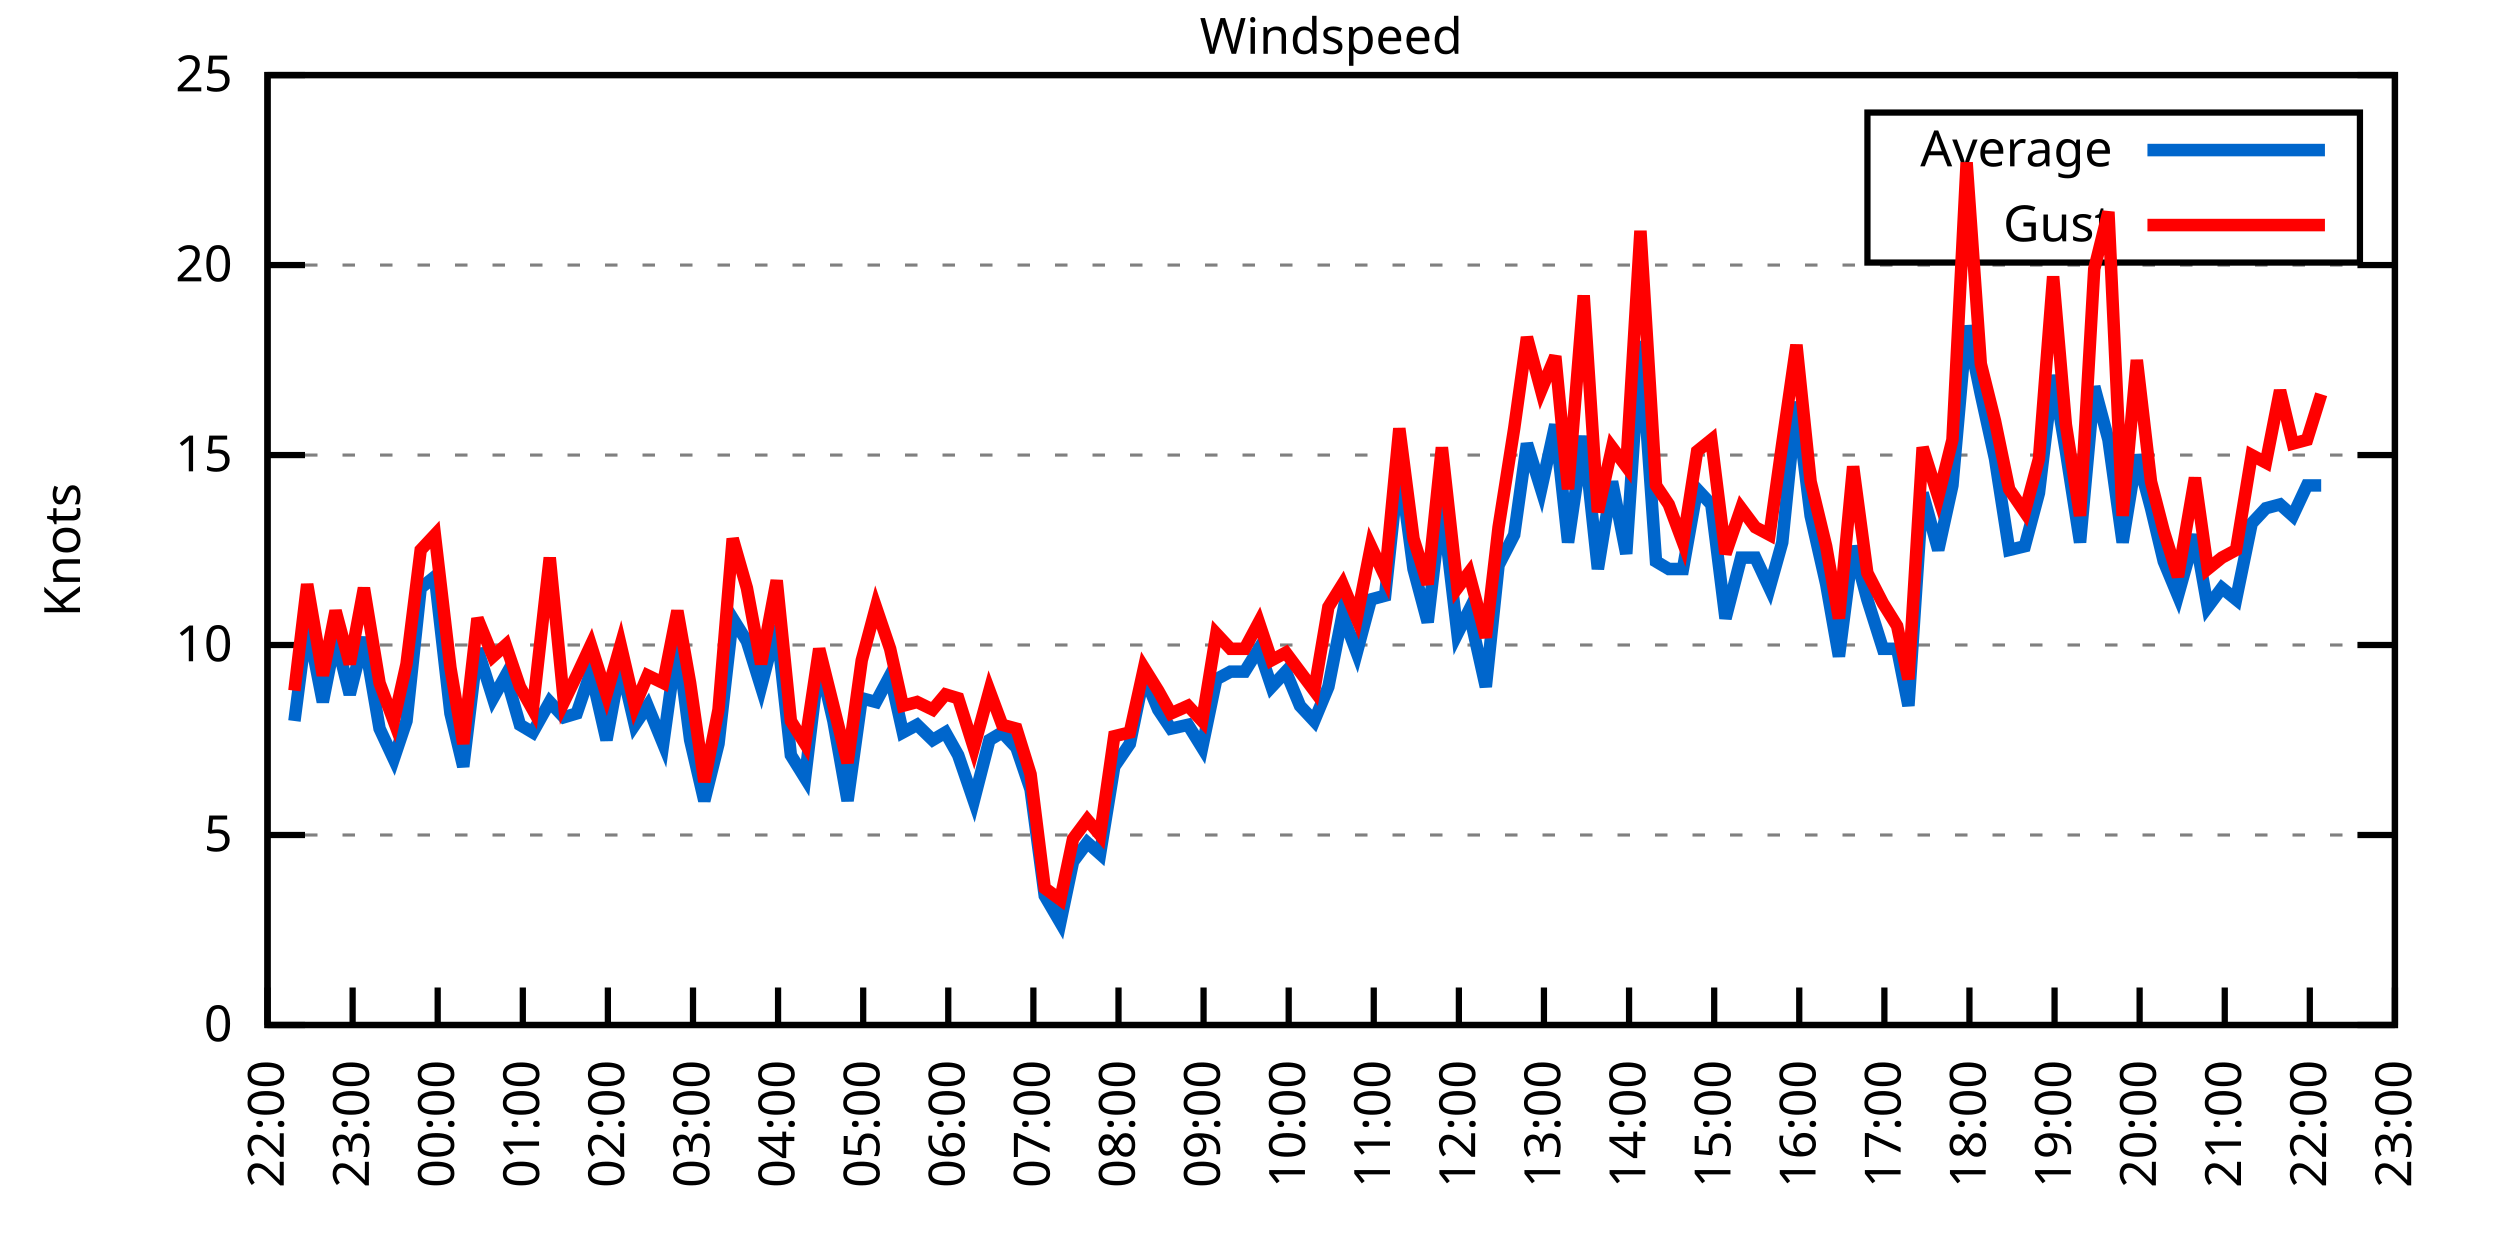
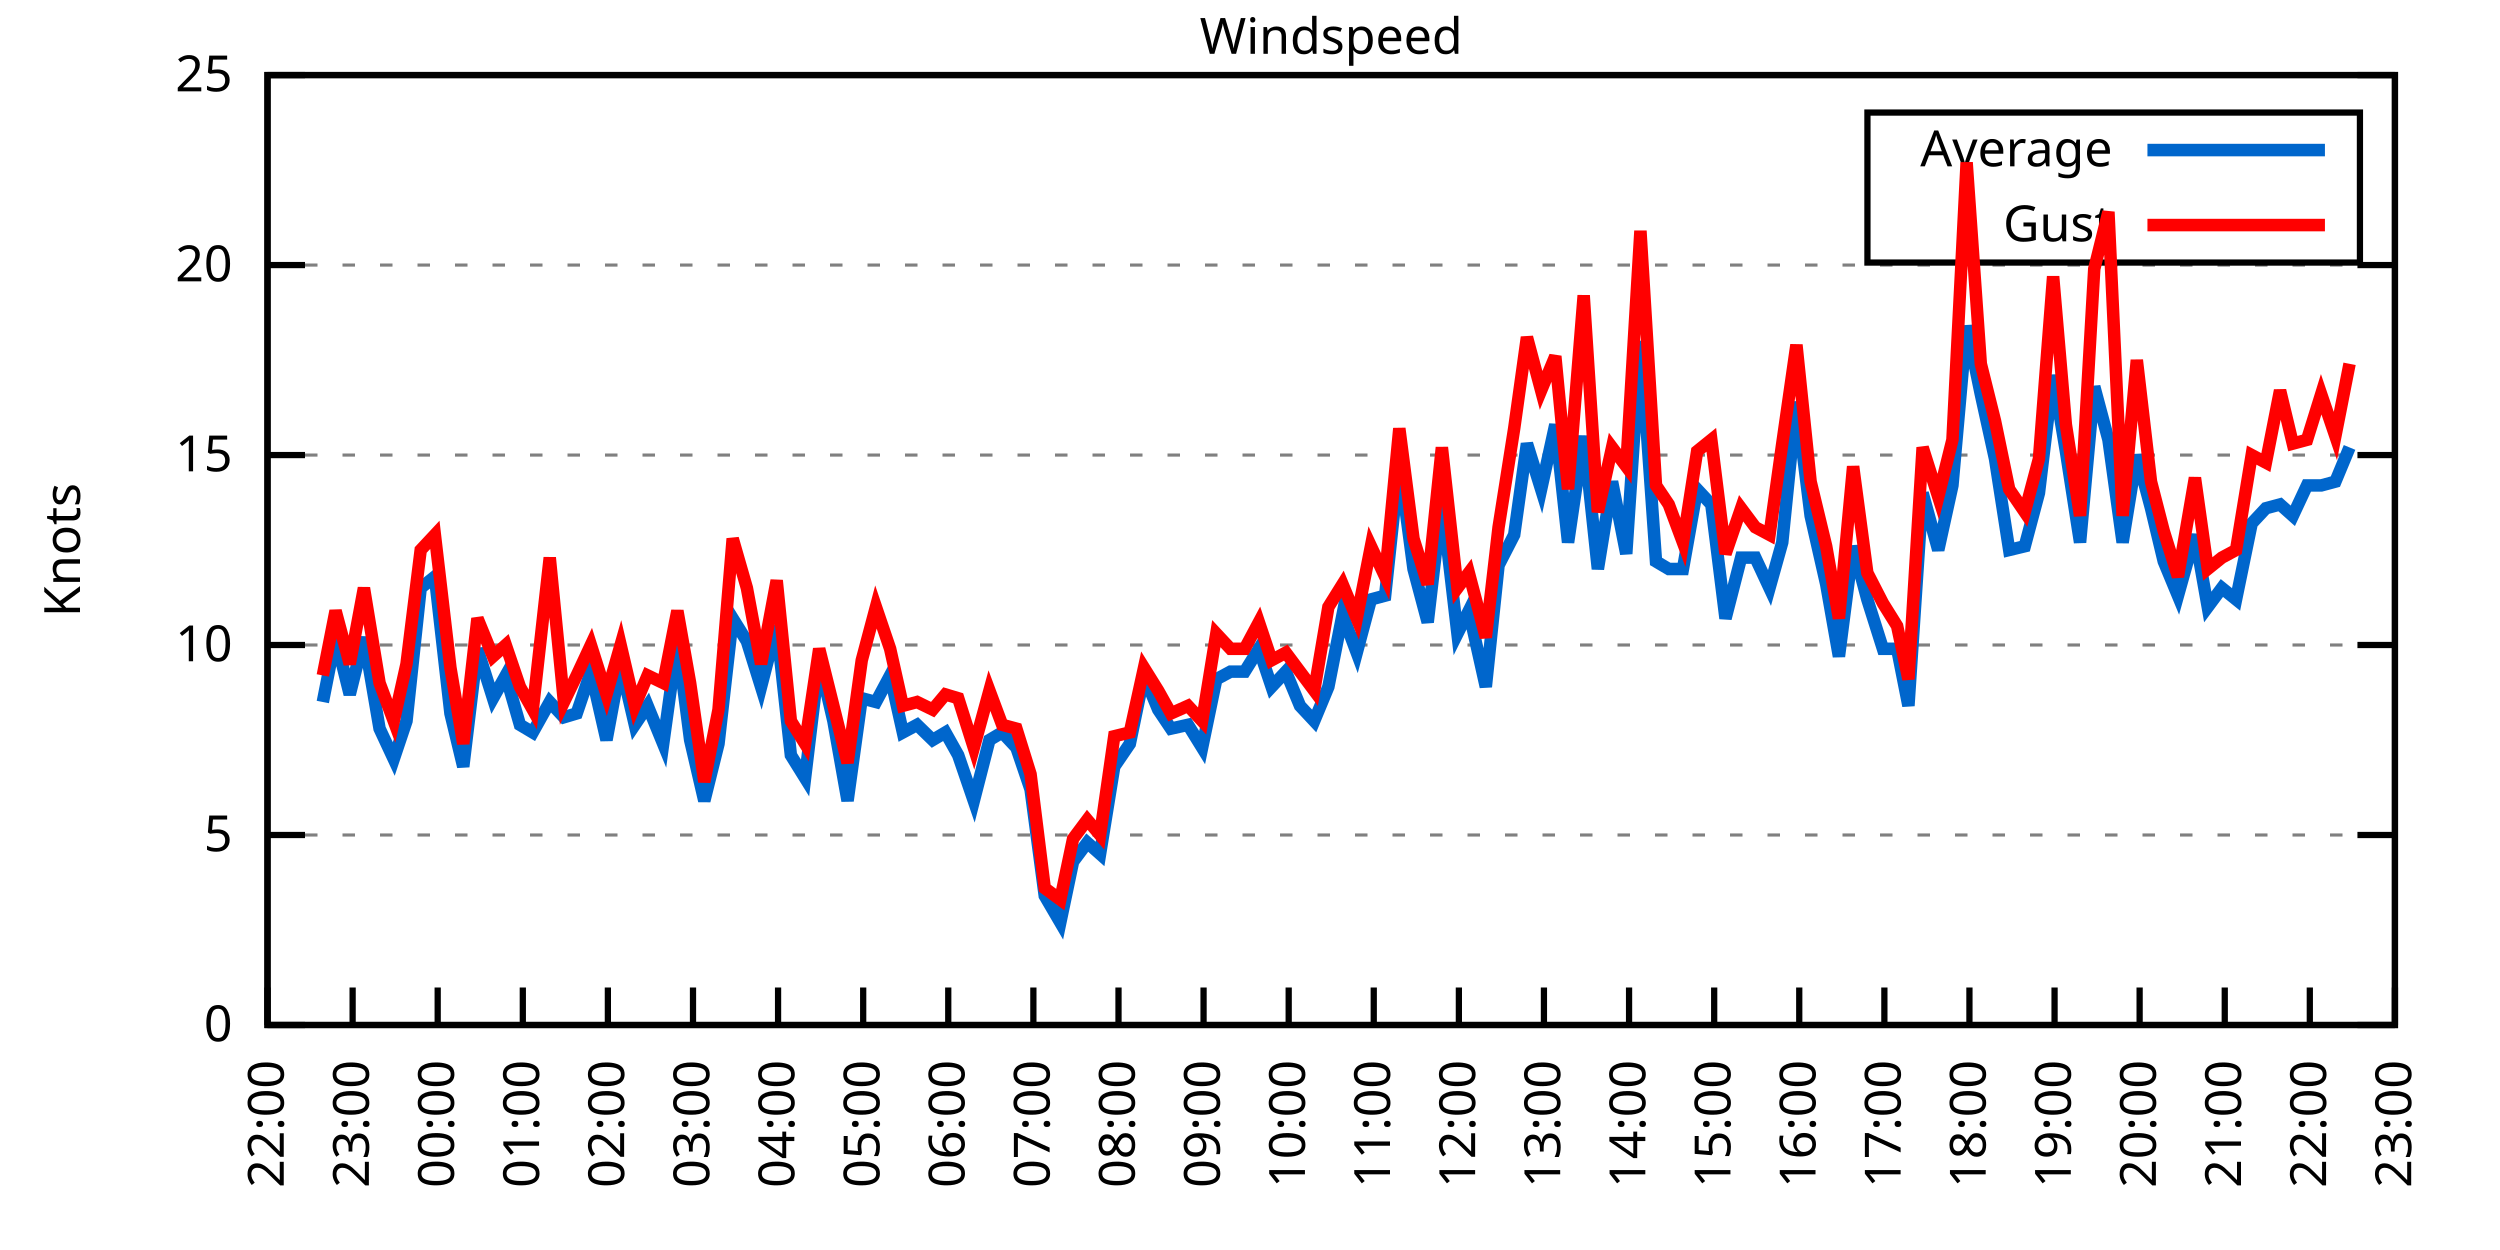
<svg xmlns="http://www.w3.org/2000/svg" xmlns:xlink="http://www.w3.org/1999/xlink" width="400" height="200" viewBox="0 0 400 200">
  <g id="gnuplot_canvas">
    <rect x="0" y="0" width="400" height="200" fill="none" />
    <defs>
      <circle id="gpDot" r="0.5" stroke-width="0.5" stroke="currentColor" />
      <path id="gpPt0" stroke-width="0.333" stroke="currentColor" d="M-1,0 h2 M0,-1 v2" />
      <path id="gpPt1" stroke-width="0.333" stroke="currentColor" d="M-1,-1 L1,1 M1,-1 L-1,1" />
      <path id="gpPt2" stroke-width="0.333" stroke="currentColor" d="M-1,0 L1,0 M0,-1 L0,1 M-1,-1 L1,1 M-1,1 L1,-1" />
      <rect id="gpPt3" stroke-width="0.333" stroke="currentColor" x="-1" y="-1" width="2" height="2" />
      <rect id="gpPt4" stroke-width="0.333" stroke="currentColor" fill="currentColor" x="-1" y="-1" width="2" height="2" />
      <circle id="gpPt5" stroke-width="0.333" stroke="currentColor" cx="0" cy="0" r="1" />
      <use xlink:href="#gpPt5" id="gpPt6" fill="currentColor" stroke="none" />
      <path id="gpPt7" stroke-width="0.333" stroke="currentColor" d="M0,-1.33 L-1.33,0.67 L1.33,0.67 z" />
      <use xlink:href="#gpPt7" id="gpPt8" fill="currentColor" stroke="none" />
      <use xlink:href="#gpPt7" id="gpPt9" stroke="currentColor" transform="rotate(180)" />
      <use xlink:href="#gpPt9" id="gpPt10" fill="currentColor" stroke="none" />
      <use xlink:href="#gpPt3" id="gpPt11" stroke="currentColor" transform="rotate(45)" />
      <use xlink:href="#gpPt11" id="gpPt12" fill="currentColor" stroke="none" />
      <path id="gpPt13" stroke-width="0.333" stroke="currentColor" d="M0,1.330 L1.265,0.411 L0.782,-1.067 L-0.782,-1.076 L-1.265,0.411 z" />
      <use xlink:href="#gpPt13" id="gpPt14" fill="currentColor" stroke="none" />
      <filter id="textbox" filterUnits="objectBoundingBox" x="0" y="0" height="1" width="1">
        <feFlood flood-color="white" flood-opacity="1" result="bgnd" />
        <feComposite in="SourceGraphic" in2="bgnd" operator="atop" />
      </filter>
      <filter id="greybox" filterUnits="objectBoundingBox" x="0" y="0" height="1" width="1">
        <feFlood flood-color="lightgrey" flood-opacity="1" result="grey" />
        <feComposite in="SourceGraphic" in2="grey" operator="atop" />
      </filter>
    </defs>
    <g fill="none" color="white" stroke="currentColor" stroke-width="1.00" stroke-linecap="butt" stroke-linejoin="miter">
</g>
    <g fill="none" color="black" stroke="currentColor" stroke-width="1.00" stroke-linecap="butt" stroke-linejoin="miter">
      <g stroke="none" shape-rendering="crispEdges">
        <polygon fill="rgb(255, 255, 255)" points="42.80,164.00 383.18,164.00 383.18,12.02 42.80,12.02 " />
      </g>
    </g>
    <g fill="none" color="black" stroke="currentColor" stroke-width="1.00" stroke-linecap="butt" stroke-linejoin="miter">
</g>
    <g fill="none" color="black" stroke="black" stroke-width="0.50" stroke-linecap="butt" stroke-linejoin="miter">
</g>
    <g fill="none" color="gray" stroke="currentColor" stroke-width="0.50" stroke-linecap="butt" stroke-linejoin="miter">
      <path stroke="gray" stroke-dasharray="2,4" class="gridline" d="M42.80,164.00 L383.19,164.00  " />
    </g>
    <g fill="none" color="gray" stroke="gray" stroke-width="1.00" stroke-linecap="butt" stroke-linejoin="miter">
</g>
    <g fill="none" color="black" stroke="currentColor" stroke-width="1.00" stroke-linecap="butt" stroke-linejoin="miter">
      <path stroke="black" d="M42.80,164.00 L48.80,164.00 M383.19,164.00 L377.19,164.00  " />
      <g transform="translate(37.20,166.60)" stroke="none" fill="black" font-family="Sans" font-size="8.00" text-anchor="end">
        <text>
          <tspan font-family="Sans"> 0</tspan>
        </text>
      </g>
    </g>
    <g fill="none" color="black" stroke="currentColor" stroke-width="1.00" stroke-linecap="butt" stroke-linejoin="miter">
</g>
    <g fill="none" color="black" stroke="black" stroke-width="0.50" stroke-linecap="butt" stroke-linejoin="miter">
</g>
    <g fill="none" color="gray" stroke="currentColor" stroke-width="0.50" stroke-linecap="butt" stroke-linejoin="miter">
      <path stroke="gray" stroke-dasharray="2,4" class="gridline" d="M42.80,133.60 L383.19,133.60  " />
    </g>
    <g fill="none" color="gray" stroke="gray" stroke-width="1.00" stroke-linecap="butt" stroke-linejoin="miter">
</g>
    <g fill="none" color="black" stroke="currentColor" stroke-width="1.00" stroke-linecap="butt" stroke-linejoin="miter">
      <path stroke="black" d="M42.80,133.60 L48.80,133.60 M383.19,133.60 L377.19,133.60  " />
      <g transform="translate(37.20,136.20)" stroke="none" fill="black" font-family="Sans" font-size="8.00" text-anchor="end">
        <text>
          <tspan font-family="Sans"> 5</tspan>
        </text>
      </g>
    </g>
    <g fill="none" color="black" stroke="currentColor" stroke-width="1.00" stroke-linecap="butt" stroke-linejoin="miter">
</g>
    <g fill="none" color="black" stroke="black" stroke-width="0.50" stroke-linecap="butt" stroke-linejoin="miter">
</g>
    <g fill="none" color="gray" stroke="currentColor" stroke-width="0.50" stroke-linecap="butt" stroke-linejoin="miter">
      <path stroke="gray" stroke-dasharray="2,4" class="gridline" d="M42.80,103.20 L383.19,103.20  " />
    </g>
    <g fill="none" color="gray" stroke="gray" stroke-width="1.00" stroke-linecap="butt" stroke-linejoin="miter">
</g>
    <g fill="none" color="black" stroke="currentColor" stroke-width="1.00" stroke-linecap="butt" stroke-linejoin="miter">
      <path stroke="black" d="M42.80,103.20 L48.80,103.20 M383.19,103.20 L377.19,103.20  " />
      <g transform="translate(37.20,105.80)" stroke="none" fill="black" font-family="Sans" font-size="8.00" text-anchor="end">
        <text>
          <tspan font-family="Sans"> 10</tspan>
        </text>
      </g>
    </g>
    <g fill="none" color="black" stroke="currentColor" stroke-width="1.00" stroke-linecap="butt" stroke-linejoin="miter">
</g>
    <g fill="none" color="black" stroke="black" stroke-width="0.50" stroke-linecap="butt" stroke-linejoin="miter">
</g>
    <g fill="none" color="gray" stroke="currentColor" stroke-width="0.50" stroke-linecap="butt" stroke-linejoin="miter">
      <path stroke="gray" stroke-dasharray="2,4" class="gridline" d="M42.80,72.81 L383.19,72.81  " />
    </g>
    <g fill="none" color="gray" stroke="gray" stroke-width="1.00" stroke-linecap="butt" stroke-linejoin="miter">
</g>
    <g fill="none" color="black" stroke="currentColor" stroke-width="1.00" stroke-linecap="butt" stroke-linejoin="miter">
      <path stroke="black" d="M42.80,72.81 L48.80,72.81 M383.19,72.81 L377.19,72.81  " />
      <g transform="translate(37.20,75.41)" stroke="none" fill="black" font-family="Sans" font-size="8.00" text-anchor="end">
        <text>
          <tspan font-family="Sans"> 15</tspan>
        </text>
      </g>
    </g>
    <g fill="none" color="black" stroke="currentColor" stroke-width="1.00" stroke-linecap="butt" stroke-linejoin="miter">
</g>
    <g fill="none" color="black" stroke="black" stroke-width="0.50" stroke-linecap="butt" stroke-linejoin="miter">
</g>
    <g fill="none" color="gray" stroke="currentColor" stroke-width="0.50" stroke-linecap="butt" stroke-linejoin="miter">
      <path stroke="gray" stroke-dasharray="2,4" class="gridline" d="M42.80,42.41 L383.19,42.41  " />
    </g>
    <g fill="none" color="gray" stroke="gray" stroke-width="1.00" stroke-linecap="butt" stroke-linejoin="miter">
</g>
    <g fill="none" color="black" stroke="currentColor" stroke-width="1.00" stroke-linecap="butt" stroke-linejoin="miter">
      <path stroke="black" d="M42.80,42.41 L48.80,42.41 M383.19,42.41 L377.19,42.41  " />
      <g transform="translate(37.20,45.01)" stroke="none" fill="black" font-family="Sans" font-size="8.00" text-anchor="end">
        <text>
          <tspan font-family="Sans"> 20</tspan>
        </text>
      </g>
    </g>
    <g fill="none" color="black" stroke="currentColor" stroke-width="1.00" stroke-linecap="butt" stroke-linejoin="miter">
</g>
    <g fill="none" color="black" stroke="black" stroke-width="0.50" stroke-linecap="butt" stroke-linejoin="miter">
</g>
    <g fill="none" color="gray" stroke="currentColor" stroke-width="0.50" stroke-linecap="butt" stroke-linejoin="miter">
      <path stroke="gray" stroke-dasharray="2,4" class="gridline" d="M42.80,12.01 L383.19,12.01  " />
    </g>
    <g fill="none" color="gray" stroke="gray" stroke-width="1.00" stroke-linecap="butt" stroke-linejoin="miter">
</g>
    <g fill="none" color="black" stroke="currentColor" stroke-width="1.00" stroke-linecap="butt" stroke-linejoin="miter">
      <path stroke="black" d="M42.80,12.01 L48.80,12.01 M383.19,12.01 L377.19,12.01  " />
      <g transform="translate(37.20,14.61)" stroke="none" fill="black" font-family="Sans" font-size="8.00" text-anchor="end">
        <text>
          <tspan font-family="Sans"> 25</tspan>
        </text>
      </g>
    </g>
    <g fill="none" color="black" stroke="currentColor" stroke-width="1.00" stroke-linecap="butt" stroke-linejoin="miter">
      <path stroke="black" d="M42.80,164.00 L42.80,158.00  " />
      <g transform="translate(45.40,169.60) rotate(270.00)" stroke="none" fill="black" font-family="Sans" font-size="8.00" text-anchor="end">
        <text>
          <tspan font-family="Sans">22:00</tspan>
        </text>
      </g>
    </g>
    <g fill="none" color="black" stroke="currentColor" stroke-width="1.00" stroke-linecap="butt" stroke-linejoin="miter">
      <path stroke="black" d="M56.42,164.00 L56.42,158.00  " />
      <g transform="translate(59.02,169.60) rotate(270.00)" stroke="none" fill="black" font-family="Sans" font-size="8.00" text-anchor="end">
        <text>
          <tspan font-family="Sans">23:00</tspan>
        </text>
      </g>
    </g>
    <g fill="none" color="black" stroke="currentColor" stroke-width="1.00" stroke-linecap="butt" stroke-linejoin="miter">
      <path stroke="black" d="M70.03,164.00 L70.03,158.00  " />
      <g transform="translate(72.63,169.60) rotate(270.00)" stroke="none" fill="black" font-family="Sans" font-size="8.00" text-anchor="end">
        <text>
          <tspan font-family="Sans">00:00</tspan>
        </text>
      </g>
    </g>
    <g fill="none" color="black" stroke="currentColor" stroke-width="1.00" stroke-linecap="butt" stroke-linejoin="miter">
      <path stroke="black" d="M83.65,164.00 L83.65,158.00  " />
      <g transform="translate(86.25,169.60) rotate(270.00)" stroke="none" fill="black" font-family="Sans" font-size="8.00" text-anchor="end">
        <text>
          <tspan font-family="Sans">01:00</tspan>
        </text>
      </g>
    </g>
    <g fill="none" color="black" stroke="currentColor" stroke-width="1.00" stroke-linecap="butt" stroke-linejoin="miter">
      <path stroke="black" d="M97.26,164.00 L97.26,158.00  " />
      <g transform="translate(99.86,169.60) rotate(270.00)" stroke="none" fill="black" font-family="Sans" font-size="8.00" text-anchor="end">
        <text>
          <tspan font-family="Sans">02:00</tspan>
        </text>
      </g>
    </g>
    <g fill="none" color="black" stroke="currentColor" stroke-width="1.00" stroke-linecap="butt" stroke-linejoin="miter">
      <path stroke="black" d="M110.88,164.00 L110.88,158.00  " />
      <g transform="translate(113.48,169.60) rotate(270.00)" stroke="none" fill="black" font-family="Sans" font-size="8.00" text-anchor="end">
        <text>
          <tspan font-family="Sans">03:00</tspan>
        </text>
      </g>
    </g>
    <g fill="none" color="black" stroke="currentColor" stroke-width="1.00" stroke-linecap="butt" stroke-linejoin="miter">
      <path stroke="black" d="M124.49,164.00 L124.49,158.00  " />
      <g transform="translate(127.09,169.60) rotate(270.00)" stroke="none" fill="black" font-family="Sans" font-size="8.00" text-anchor="end">
        <text>
          <tspan font-family="Sans">04:00</tspan>
        </text>
      </g>
    </g>
    <g fill="none" color="black" stroke="currentColor" stroke-width="1.00" stroke-linecap="butt" stroke-linejoin="miter">
      <path stroke="black" d="M138.11,164.00 L138.11,158.00  " />
      <g transform="translate(140.71,169.60) rotate(270.00)" stroke="none" fill="black" font-family="Sans" font-size="8.00" text-anchor="end">
        <text>
          <tspan font-family="Sans">05:00</tspan>
        </text>
      </g>
    </g>
    <g fill="none" color="black" stroke="currentColor" stroke-width="1.00" stroke-linecap="butt" stroke-linejoin="miter">
      <path stroke="black" d="M151.72,164.00 L151.72,158.00  " />
      <g transform="translate(154.32,169.60) rotate(270.00)" stroke="none" fill="black" font-family="Sans" font-size="8.00" text-anchor="end">
        <text>
          <tspan font-family="Sans">06:00</tspan>
        </text>
      </g>
    </g>
    <g fill="none" color="black" stroke="currentColor" stroke-width="1.00" stroke-linecap="butt" stroke-linejoin="miter">
      <path stroke="black" d="M165.34,164.00 L165.34,158.00  " />
      <g transform="translate(167.94,169.60) rotate(270.00)" stroke="none" fill="black" font-family="Sans" font-size="8.00" text-anchor="end">
        <text>
          <tspan font-family="Sans">07:00</tspan>
        </text>
      </g>
    </g>
    <g fill="none" color="black" stroke="currentColor" stroke-width="1.00" stroke-linecap="butt" stroke-linejoin="miter">
      <path stroke="black" d="M178.96,164.00 L178.96,158.00  " />
      <g transform="translate(181.56,169.60) rotate(270.00)" stroke="none" fill="black" font-family="Sans" font-size="8.00" text-anchor="end">
        <text>
          <tspan font-family="Sans">08:00</tspan>
        </text>
      </g>
    </g>
    <g fill="none" color="black" stroke="currentColor" stroke-width="1.00" stroke-linecap="butt" stroke-linejoin="miter">
      <path stroke="black" d="M192.57,164.00 L192.57,158.00  " />
      <g transform="translate(195.17,169.60) rotate(270.00)" stroke="none" fill="black" font-family="Sans" font-size="8.00" text-anchor="end">
        <text>
          <tspan font-family="Sans">09:00</tspan>
        </text>
      </g>
    </g>
    <g fill="none" color="black" stroke="currentColor" stroke-width="1.00" stroke-linecap="butt" stroke-linejoin="miter">
      <path stroke="black" d="M206.19,164.00 L206.19,158.00  " />
      <g transform="translate(208.79,169.60) rotate(270.00)" stroke="none" fill="black" font-family="Sans" font-size="8.00" text-anchor="end">
        <text>
          <tspan font-family="Sans">10:00</tspan>
        </text>
      </g>
    </g>
    <g fill="none" color="black" stroke="currentColor" stroke-width="1.00" stroke-linecap="butt" stroke-linejoin="miter">
      <path stroke="black" d="M219.80,164.00 L219.80,158.00  " />
      <g transform="translate(222.40,169.60) rotate(270.00)" stroke="none" fill="black" font-family="Sans" font-size="8.00" text-anchor="end">
        <text>
          <tspan font-family="Sans">11:00</tspan>
        </text>
      </g>
    </g>
    <g fill="none" color="black" stroke="currentColor" stroke-width="1.00" stroke-linecap="butt" stroke-linejoin="miter">
      <path stroke="black" d="M233.42,164.00 L233.42,158.00  " />
      <g transform="translate(236.02,169.60) rotate(270.00)" stroke="none" fill="black" font-family="Sans" font-size="8.00" text-anchor="end">
        <text>
          <tspan font-family="Sans">12:00</tspan>
        </text>
      </g>
    </g>
    <g fill="none" color="black" stroke="currentColor" stroke-width="1.00" stroke-linecap="butt" stroke-linejoin="miter">
      <path stroke="black" d="M247.03,164.00 L247.03,158.00  " />
      <g transform="translate(249.63,169.60) rotate(270.00)" stroke="none" fill="black" font-family="Sans" font-size="8.00" text-anchor="end">
        <text>
          <tspan font-family="Sans">13:00</tspan>
        </text>
      </g>
    </g>
    <g fill="none" color="black" stroke="currentColor" stroke-width="1.00" stroke-linecap="butt" stroke-linejoin="miter">
      <path stroke="black" d="M260.65,164.00 L260.65,158.00  " />
      <g transform="translate(263.25,169.60) rotate(270.00)" stroke="none" fill="black" font-family="Sans" font-size="8.00" text-anchor="end">
        <text>
          <tspan font-family="Sans">14:00</tspan>
        </text>
      </g>
    </g>
    <g fill="none" color="black" stroke="currentColor" stroke-width="1.00" stroke-linecap="butt" stroke-linejoin="miter">
      <path stroke="black" d="M274.27,164.00 L274.27,158.00  " />
      <g transform="translate(276.87,169.60) rotate(270.00)" stroke="none" fill="black" font-family="Sans" font-size="8.00" text-anchor="end">
        <text>
          <tspan font-family="Sans">15:00</tspan>
        </text>
      </g>
    </g>
    <g fill="none" color="black" stroke="currentColor" stroke-width="1.00" stroke-linecap="butt" stroke-linejoin="miter">
      <path stroke="black" d="M287.88,164.00 L287.88,158.00  " />
      <g transform="translate(290.48,169.60) rotate(270.00)" stroke="none" fill="black" font-family="Sans" font-size="8.00" text-anchor="end">
        <text>
          <tspan font-family="Sans">16:00</tspan>
        </text>
      </g>
    </g>
    <g fill="none" color="black" stroke="currentColor" stroke-width="1.00" stroke-linecap="butt" stroke-linejoin="miter">
      <path stroke="black" d="M301.50,164.00 L301.50,158.00  " />
      <g transform="translate(304.10,169.60) rotate(270.00)" stroke="none" fill="black" font-family="Sans" font-size="8.00" text-anchor="end">
        <text>
          <tspan font-family="Sans">17:00</tspan>
        </text>
      </g>
    </g>
    <g fill="none" color="black" stroke="currentColor" stroke-width="1.00" stroke-linecap="butt" stroke-linejoin="miter">
      <path stroke="black" d="M315.11,164.00 L315.11,158.00  " />
      <g transform="translate(317.71,169.60) rotate(270.00)" stroke="none" fill="black" font-family="Sans" font-size="8.00" text-anchor="end">
        <text>
          <tspan font-family="Sans">18:00</tspan>
        </text>
      </g>
    </g>
    <g fill="none" color="black" stroke="currentColor" stroke-width="1.00" stroke-linecap="butt" stroke-linejoin="miter">
      <path stroke="black" d="M328.73,164.00 L328.73,158.00  " />
      <g transform="translate(331.33,169.60) rotate(270.00)" stroke="none" fill="black" font-family="Sans" font-size="8.00" text-anchor="end">
        <text>
          <tspan font-family="Sans">19:00</tspan>
        </text>
      </g>
    </g>
    <g fill="none" color="black" stroke="currentColor" stroke-width="1.00" stroke-linecap="butt" stroke-linejoin="miter">
      <path stroke="black" d="M342.34,164.00 L342.34,158.00  " />
      <g transform="translate(344.94,169.60) rotate(270.00)" stroke="none" fill="black" font-family="Sans" font-size="8.00" text-anchor="end">
        <text>
          <tspan font-family="Sans">20:00</tspan>
        </text>
      </g>
    </g>
    <g fill="none" color="black" stroke="currentColor" stroke-width="1.00" stroke-linecap="butt" stroke-linejoin="miter">
      <path stroke="black" d="M355.96,164.00 L355.96,158.00  " />
      <g transform="translate(358.56,169.60) rotate(270.00)" stroke="none" fill="black" font-family="Sans" font-size="8.00" text-anchor="end">
        <text>
          <tspan font-family="Sans">21:00</tspan>
        </text>
      </g>
    </g>
    <g fill="none" color="black" stroke="currentColor" stroke-width="1.00" stroke-linecap="butt" stroke-linejoin="miter">
      <path stroke="black" d="M369.57,164.00 L369.57,158.00  " />
      <g transform="translate(372.17,169.60) rotate(270.00)" stroke="none" fill="black" font-family="Sans" font-size="8.00" text-anchor="end">
        <text>
          <tspan font-family="Sans">22:00</tspan>
        </text>
      </g>
    </g>
    <g fill="none" color="black" stroke="currentColor" stroke-width="1.00" stroke-linecap="butt" stroke-linejoin="miter">
      <path stroke="black" d="M383.19,164.00 L383.19,158.00  " />
      <g transform="translate(385.79,169.60) rotate(270.00)" stroke="none" fill="black" font-family="Sans" font-size="8.00" text-anchor="end">
        <text>
          <tspan font-family="Sans">23:00</tspan>
        </text>
      </g>
    </g>
    <g fill="none" color="black" stroke="currentColor" stroke-width="1.00" stroke-linecap="butt" stroke-linejoin="miter">
</g>
    <g fill="none" color="black" stroke="currentColor" stroke-width="1.00" stroke-linecap="butt" stroke-linejoin="miter">
      <path stroke="black" d="M42.80,12.01 L42.80,164.00 L383.19,164.00 L383.19,12.01 L42.80,12.01 Z  " />
    </g>
    <g fill="none" color="black" stroke="currentColor" stroke-width="1.00" stroke-linecap="butt" stroke-linejoin="miter">
</g>
    <g fill="none" color="black" stroke="currentColor" stroke-width="1.00" stroke-linecap="butt" stroke-linejoin="miter">
      <path stroke="black" d="M298.79,42.01 L298.79,18.01 L377.59,18.01 L377.59,42.01 L298.79,42.01 Z  " />
    </g>
    <g id="Windspeed_plot_1">
      <g fill="none" color="white" stroke="black" stroke-width="2.00" stroke-linecap="butt" stroke-linejoin="miter">
</g>
      <g fill="none" color="black" stroke="currentColor" stroke-width="2.00" stroke-linecap="butt" stroke-linejoin="miter">
        <g transform="translate(337.99,26.61)" stroke="none" fill="black" font-family="Sans" font-size="8.00" text-anchor="end">
          <text>
            <tspan font-family="Sans">Average</tspan>
          </text>
        </g>
      </g>
      <g fill="none" color="black" stroke="currentColor" stroke-width="2.00" stroke-linecap="butt" stroke-linejoin="miter">
-         <path stroke="rgb(  0, 102, 204)" d="M343.59,24.01 L371.99,24.01 M47.11,115.36 L49.15,99.56 L51.65,112.32 L53.69,101.99 L55.96,111.11 L58.23,101.99   L60.73,116.58 L63.00,121.44 L65.04,115.36 L67.31,94.08 L69.58,92.26 L72.07,114.15 L74.12,122.66 L76.39,103.81   L78.88,111.72 L80.92,108.07 L83.19,115.97 L85.24,117.19 L87.96,112.32 L90.23,114.76 L92.27,114.15 L94.54,107.46   L97.04,118.40 L99.30,106.24 L101.57,115.97 L103.62,112.93 L106.11,119.01 L108.38,102.60 L110.42,118.40 L112.69,128.13   L114.96,119.01 L117.23,98.95 L119.50,102.60 L121.77,109.89 L124.27,100.16 L126.54,120.83 L128.81,124.48 L131.07,105.64   L133.34,115.36 L135.61,128.13 L137.88,111.72 L140.15,112.32 L142.42,108.07 L144.46,117.19 L146.73,115.97 L149.23,118.40   L151.27,117.19 L153.31,120.83 L155.81,128.13 L158.31,118.40 L160.35,117.19 L162.62,119.62 L164.89,126.31 L167.16,143.33   L169.65,147.59 L171.69,137.86 L173.96,134.82 L176.01,136.64 L178.28,122.66 L180.77,119.01 L183.04,108.07 L185.31,113.54   L187.35,116.58 L190.08,115.97 L192.34,119.62 L194.61,108.68 L196.88,107.46 L199.15,107.46 L201.42,103.81 L203.46,109.89   L205.73,107.46 L208.00,112.93 L210.27,115.36 L212.54,109.89 L214.81,98.34 L217.08,104.42 L219.35,95.91 L221.62,95.30   L223.89,74.02 L226.16,91.04 L228.43,99.56 L230.70,80.10 L233.19,101.38 L235.01,97.73 L237.73,109.89 L239.77,90.44   L242.27,85.57 L244.31,70.98 L246.58,78.28 L248.85,67.94 L250.89,86.79 L253.39,69.77 L255.66,91.04 L257.93,77.06   L260.20,88.61 L262.47,54.57 L264.96,89.83 L267.00,91.04 L269.27,91.04 L271.54,78.28 L273.81,80.71 L276.08,98.95   L278.58,89.22 L280.85,89.22 L283.12,94.08 L285.16,86.79 L287.43,64.29 L289.70,82.53 L292.19,93.48 L294.23,105.03   L296.50,87.40 L298.77,95.91 L301.27,103.81 L303.54,103.81 L305.35,112.93 L307.62,78.89 L310.12,88.00 L312.39,77.67   L314.66,52.14 L316.93,63.08 L319.20,73.41 L321.47,88.00 L323.96,87.40 L326.23,78.89 L328.50,60.04 L330.54,72.20   L332.81,86.79 L335.08,61.86 L337.35,70.37 L339.62,86.79 L341.89,72.81 L344.16,81.32 L346.20,89.83 L348.47,95.30   L351.19,85.57 L353.24,97.12 L355.50,94.08 L357.77,95.91 L360.27,83.75 L362.54,81.32 L364.81,80.71 L366.85,82.53   L369.12,77.67 L371.39,77.67  " />
+         <path stroke="rgb(  0, 102, 204)" d="M343.59,24.01 L371.99,24.01 M51.65,112.32 L53.69,101.99 L55.96,111.11 L58.23,101.99 L60.73,116.58 L63.00,121.44   L65.04,115.36 L67.31,94.08 L69.58,92.26 L72.07,114.15 L74.12,122.66 L76.39,103.81 L78.88,111.72 L80.92,108.07   L83.19,115.97 L85.24,117.19 L87.96,112.32 L90.23,114.76 L92.27,114.15 L94.54,107.46 L97.04,118.40 L99.30,106.24   L101.57,115.97 L103.62,112.93 L106.11,119.01 L108.38,102.60 L110.42,118.40 L112.69,128.13 L114.96,119.01 L117.23,98.95   L119.50,102.60 L121.77,109.89 L124.27,100.16 L126.54,120.83 L128.81,124.48 L131.07,105.64 L133.34,115.36 L135.61,128.13   L137.88,111.72 L140.15,112.32 L142.42,108.07 L144.46,117.19 L146.73,115.97 L149.23,118.40 L151.27,117.19 L153.31,120.83   L155.81,128.13 L158.31,118.40 L160.35,117.19 L162.62,119.62 L164.89,126.31 L167.16,143.33 L169.65,147.59 L171.69,137.86   L173.96,134.82 L176.01,136.64 L178.28,122.66 L180.77,119.01 L183.04,108.07 L185.31,113.54 L187.35,116.58 L190.08,115.97   L192.34,119.62 L194.61,108.68 L196.88,107.46 L199.15,107.46 L201.42,103.81 L203.46,109.89 L205.73,107.46 L208.00,112.93   L210.27,115.36 L212.54,109.89 L214.81,98.34 L217.08,104.42 L219.35,95.91 L221.62,95.30 L223.89,74.02 L226.16,91.04   L228.43,99.56 L230.70,80.10 L233.19,101.38 L235.01,97.73 L237.73,109.89 L239.77,90.44 L242.27,85.57 L244.31,70.98   L246.58,78.28 L248.85,67.94 L250.89,86.79 L253.39,69.77 L255.66,91.04 L257.93,77.06 L260.20,88.61 L262.47,54.57   L264.96,89.83 L267.00,91.04 L269.27,91.04 L271.54,78.28 L273.81,80.71 L276.08,98.95 L278.58,89.22 L280.85,89.22   L283.12,94.08 L285.16,86.79 L287.43,64.29 L289.70,82.53 L292.19,93.48 L294.23,105.03 L296.50,87.40 L298.77,95.91   L301.27,103.81 L303.54,103.81 L305.35,112.93 L307.62,78.89 L310.12,88.00 L312.39,77.67 L314.66,52.14 L316.93,63.08   L319.20,73.41 L321.47,88.00 L323.96,87.40 L326.23,78.89 L328.50,60.04 L330.54,72.20 L332.81,86.79 L335.08,61.86   L337.35,70.37 L339.62,86.79 L341.89,72.81 L344.16,81.32 L346.20,89.83 L348.47,95.30 L351.19,85.57 L353.24,97.12   L355.50,94.08 L357.77,95.91 L360.27,83.75 L362.54,81.32 L364.81,80.71 L366.85,82.53 L369.12,77.67 L371.39,77.67   L373.66,77.06 L375.93,71.59  " />
      </g>
    </g>
    <g id="Windspeed_plot_2">
      <g fill="none" color="black" stroke="currentColor" stroke-width="2.00" stroke-linecap="butt" stroke-linejoin="miter">
        <g transform="translate(337.99,38.61)" stroke="none" fill="black" font-family="Sans" font-size="8.00" text-anchor="end">
          <text>
            <tspan font-family="Sans">Gust</tspan>
          </text>
        </g>
      </g>
      <g fill="none" color="black" stroke="currentColor" stroke-width="2.00" stroke-linecap="butt" stroke-linejoin="miter">
-         <path stroke="rgb(255,   0,   0)" d="M343.59,36.01 L371.99,36.01 M47.11,110.50 L49.15,93.48 L51.65,108.07 L53.69,97.73 L55.96,106.24 L58.23,94.08   L60.73,109.28 L63.00,115.36 L65.04,106.24 L67.31,88.00 L69.58,85.57 L72.07,106.85 L74.12,119.01 L76.39,98.95   L78.88,105.03 L80.92,103.20 L83.19,109.89 L85.24,113.54 L87.96,89.22 L90.23,112.32 L92.27,108.07 L94.54,103.20   L97.04,111.11 L99.30,103.20 L101.57,112.93 L103.62,108.07 L106.11,109.28 L108.38,97.73 L110.42,109.28 L112.69,125.09   L114.96,113.54 L117.23,86.18 L119.50,94.08 L121.77,106.24 L124.27,92.87 L126.54,115.36 L128.81,119.01 L131.07,103.81   L133.34,112.93 L135.61,122.05 L137.88,105.64 L140.15,97.12 L142.42,103.81 L144.46,112.93 L146.73,112.32 L149.23,113.54   L151.27,111.11 L153.31,111.72 L155.81,119.62 L158.31,110.50 L160.35,115.97 L162.62,116.58 L164.89,123.87 L167.16,142.11   L169.65,143.94 L171.69,134.21 L173.96,131.17 L176.01,133.60 L178.28,117.80 L180.77,117.19 L183.04,106.85 L185.31,110.50   L187.35,114.15 L190.08,112.93 L192.34,115.36 L194.61,101.38 L196.88,103.81 L199.15,103.81 L201.42,99.56 L203.46,105.64   L205.73,104.42 L208.00,107.46 L210.27,110.50 L212.54,97.12 L214.81,93.48 L217.08,98.95 L219.35,87.40 L221.62,92.26   L223.89,68.55 L226.16,86.18 L228.43,93.48 L230.70,71.59 L233.19,94.08 L235.01,91.65 L237.73,101.99 L239.77,84.36   L242.27,68.55 L244.31,53.96 L246.58,62.47 L248.85,57.00 L250.89,78.28 L253.39,47.27 L255.66,81.93 L257.93,71.59   L260.20,74.63 L262.47,36.94 L264.96,77.67 L267.00,80.71 L269.27,86.79 L271.54,72.20 L273.81,70.37 L276.08,88.61   L278.58,81.32 L280.85,84.36 L283.12,85.57 L285.16,70.98 L287.43,55.18 L289.70,77.06 L292.19,87.40 L294.23,98.95   L296.50,74.63 L298.77,91.65 L301.27,96.52 L303.54,100.16 L305.35,108.68 L307.62,71.59 L310.12,79.49 L312.39,70.37   L314.66,25.99 L316.93,58.21 L319.20,67.33 L321.47,78.28 L323.96,81.93 L326.23,73.41 L328.50,44.23 L330.54,67.94   L332.81,82.53 L335.08,43.02 L337.35,33.90 L339.62,82.53 L341.89,57.61 L344.16,77.06 L346.20,84.97 L348.47,92.26   L351.19,76.45 L353.24,91.04 L355.50,89.22 L357.77,88.00 L360.27,72.81 L362.54,74.02 L364.81,62.47 L366.85,70.98   L369.12,70.37 L371.39,63.08  " />
+         <path stroke="rgb(255,   0,   0)" d="M343.59,36.01 L371.99,36.01 M51.65,108.07 L53.69,97.73 L55.96,106.24 L58.23,94.08 L60.73,109.28 L63.00,115.36   L65.04,106.24 L67.31,88.00 L69.58,85.57 L72.07,106.85 L74.12,119.01 L76.39,98.95 L78.88,105.03 L80.92,103.20   L83.19,109.89 L85.24,113.54 L87.96,89.22 L90.23,112.32 L92.27,108.07 L94.54,103.20 L97.04,111.11 L99.30,103.20   L101.57,112.93 L103.62,108.07 L106.11,109.28 L108.38,97.73 L110.42,109.28 L112.69,125.09 L114.96,113.54 L117.23,86.18   L119.50,94.08 L121.77,106.24 L124.27,92.87 L126.54,115.36 L128.81,119.01 L131.07,103.81 L133.34,112.93 L135.61,122.05   L137.88,105.64 L140.15,97.12 L142.42,103.81 L144.46,112.93 L146.73,112.32 L149.23,113.54 L151.27,111.11 L153.31,111.72   L155.81,119.62 L158.31,110.50 L160.35,115.97 L162.62,116.58 L164.89,123.87 L167.16,142.11 L169.65,143.94 L171.69,134.21   L173.96,131.17 L176.01,133.60 L178.28,117.80 L180.77,117.19 L183.04,106.85 L185.31,110.50 L187.35,114.15 L190.08,112.93   L192.34,115.36 L194.61,101.38 L196.88,103.81 L199.15,103.81 L201.42,99.56 L203.46,105.64 L205.73,104.42 L208.00,107.46   L210.27,110.50 L212.54,97.12 L214.81,93.48 L217.08,98.95 L219.35,87.40 L221.62,92.26 L223.89,68.55 L226.16,86.18   L228.43,93.48 L230.70,71.59 L233.19,94.08 L235.01,91.65 L237.73,101.99 L239.77,84.36 L242.27,68.55 L244.31,53.96   L246.58,62.47 L248.85,57.00 L250.89,78.28 L253.39,47.27 L255.66,81.93 L257.93,71.59 L260.20,74.63 L262.47,36.94   L264.96,77.67 L267.00,80.71 L269.27,86.79 L271.54,72.20 L273.81,70.37 L276.08,88.61 L278.58,81.32 L280.85,84.36   L283.12,85.57 L285.16,70.98 L287.43,55.18 L289.70,77.06 L292.19,87.40 L294.23,98.95 L296.50,74.63 L298.77,91.65   L301.27,96.52 L303.54,100.16 L305.35,108.68 L307.62,71.59 L310.12,79.49 L312.39,70.37 L314.66,25.99 L316.93,58.21   L319.20,67.33 L321.47,78.28 L323.96,81.93 L326.23,73.41 L328.50,44.23 L330.54,67.94 L332.81,82.53 L335.08,43.02   L337.35,33.90 L339.62,82.53 L341.89,57.61 L344.16,77.06 L346.20,84.97 L348.47,92.26 L351.19,76.45 L353.24,91.04   L355.50,89.22 L357.77,88.00 L360.27,72.81 L362.54,74.02 L364.81,62.47 L366.85,70.98 L369.12,70.37 L371.39,63.08   L373.66,69.77 L375.93,58.21  " />
      </g>
    </g>
    <g fill="none" color="black" stroke="currentColor" stroke-width="2.00" stroke-linecap="butt" stroke-linejoin="miter">
</g>
    <g fill="none" color="black" stroke="black" stroke-width="1.00" stroke-linecap="butt" stroke-linejoin="miter">
</g>
    <g fill="none" color="black" stroke="currentColor" stroke-width="1.00" stroke-linecap="butt" stroke-linejoin="miter">
      <path stroke="black" d="M42.80,12.01 L42.80,164.00 L383.19,164.00 L383.19,12.01 L42.80,12.01 Z  " />
      <g transform="translate(12.80,88.01) rotate(270.00)" stroke="none" fill="black" font-family="Sans" font-size="8.00" text-anchor="middle">
        <text>
          <tspan font-family="Sans">Knots</tspan>
        </text>
      </g>
    </g>
    <g fill="none" color="black" stroke="currentColor" stroke-width="1.00" stroke-linecap="butt" stroke-linejoin="miter">
</g>
    <g fill="none" color="black" stroke="currentColor" stroke-width="1.00" stroke-linecap="butt" stroke-linejoin="miter">
      <g transform="translate(212.99,8.61)" stroke="none" fill="black" font-family="Sans" font-size="8.00" text-anchor="middle">
        <text>
          <tspan font-family="Sans">Windspeed</tspan>
        </text>
      </g>
    </g>
    <g fill="none" color="black" stroke="currentColor" stroke-width="1.00" stroke-linecap="butt" stroke-linejoin="miter">
</g>
  </g>
</svg>
